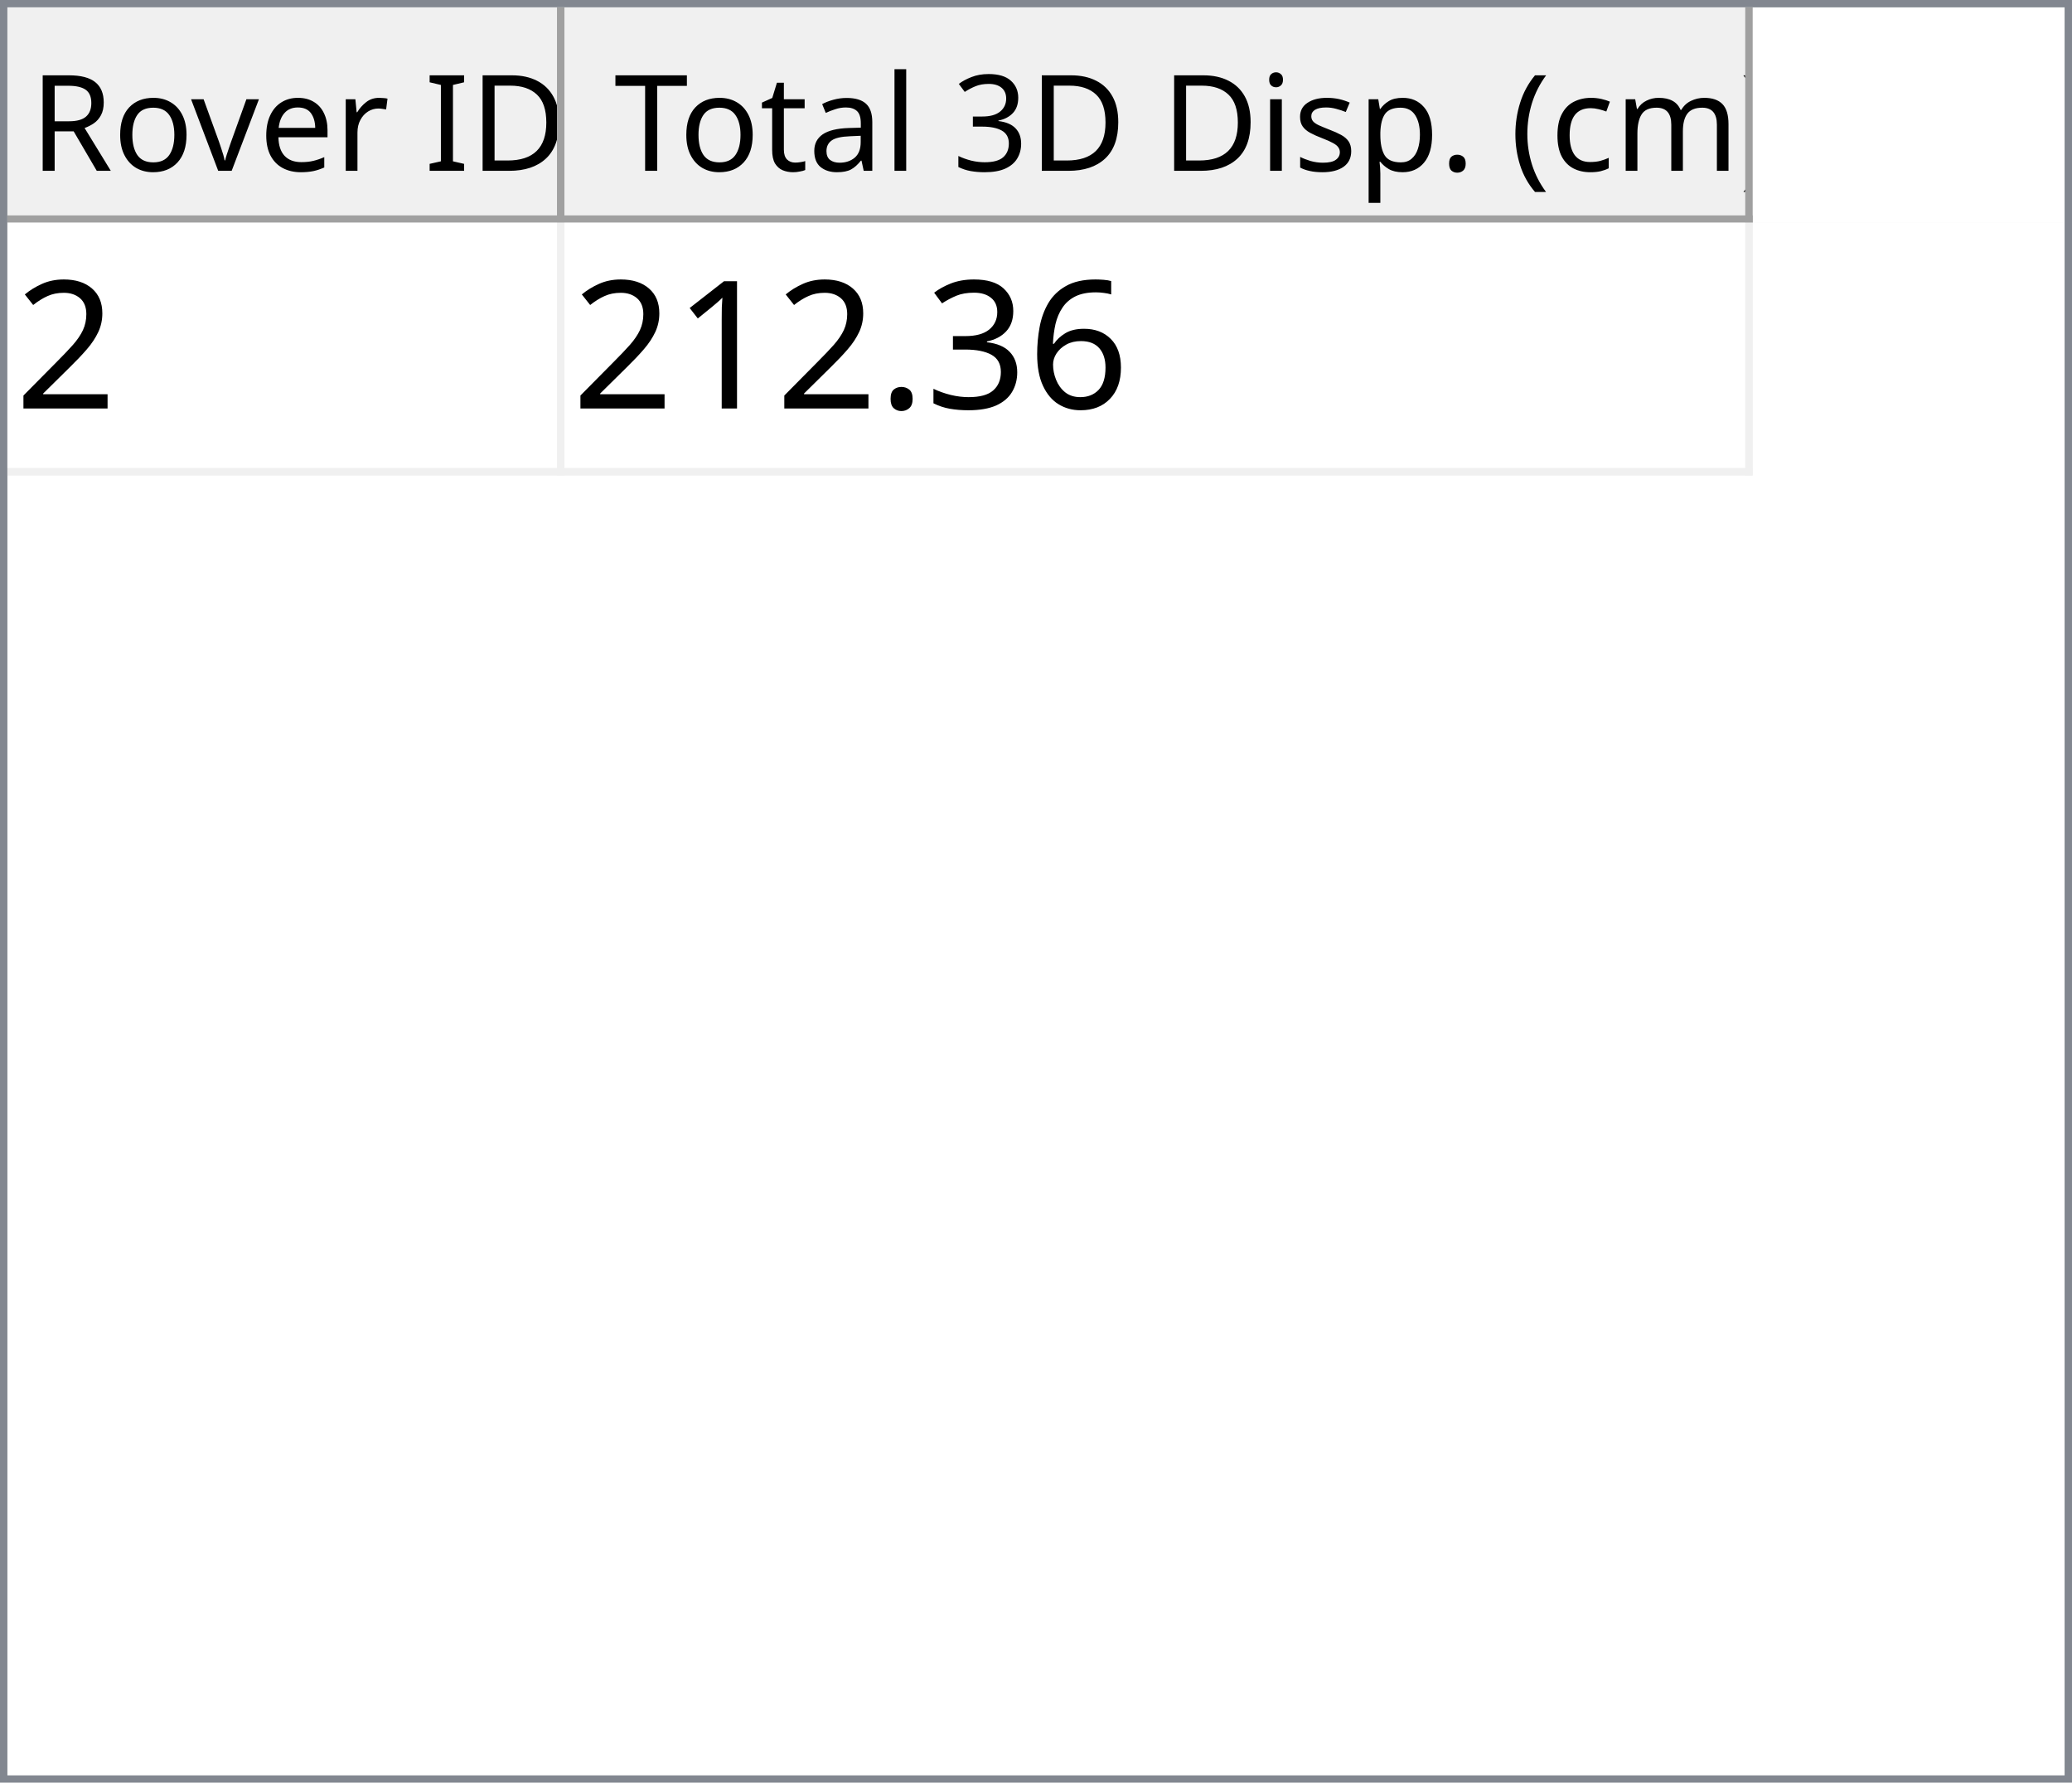
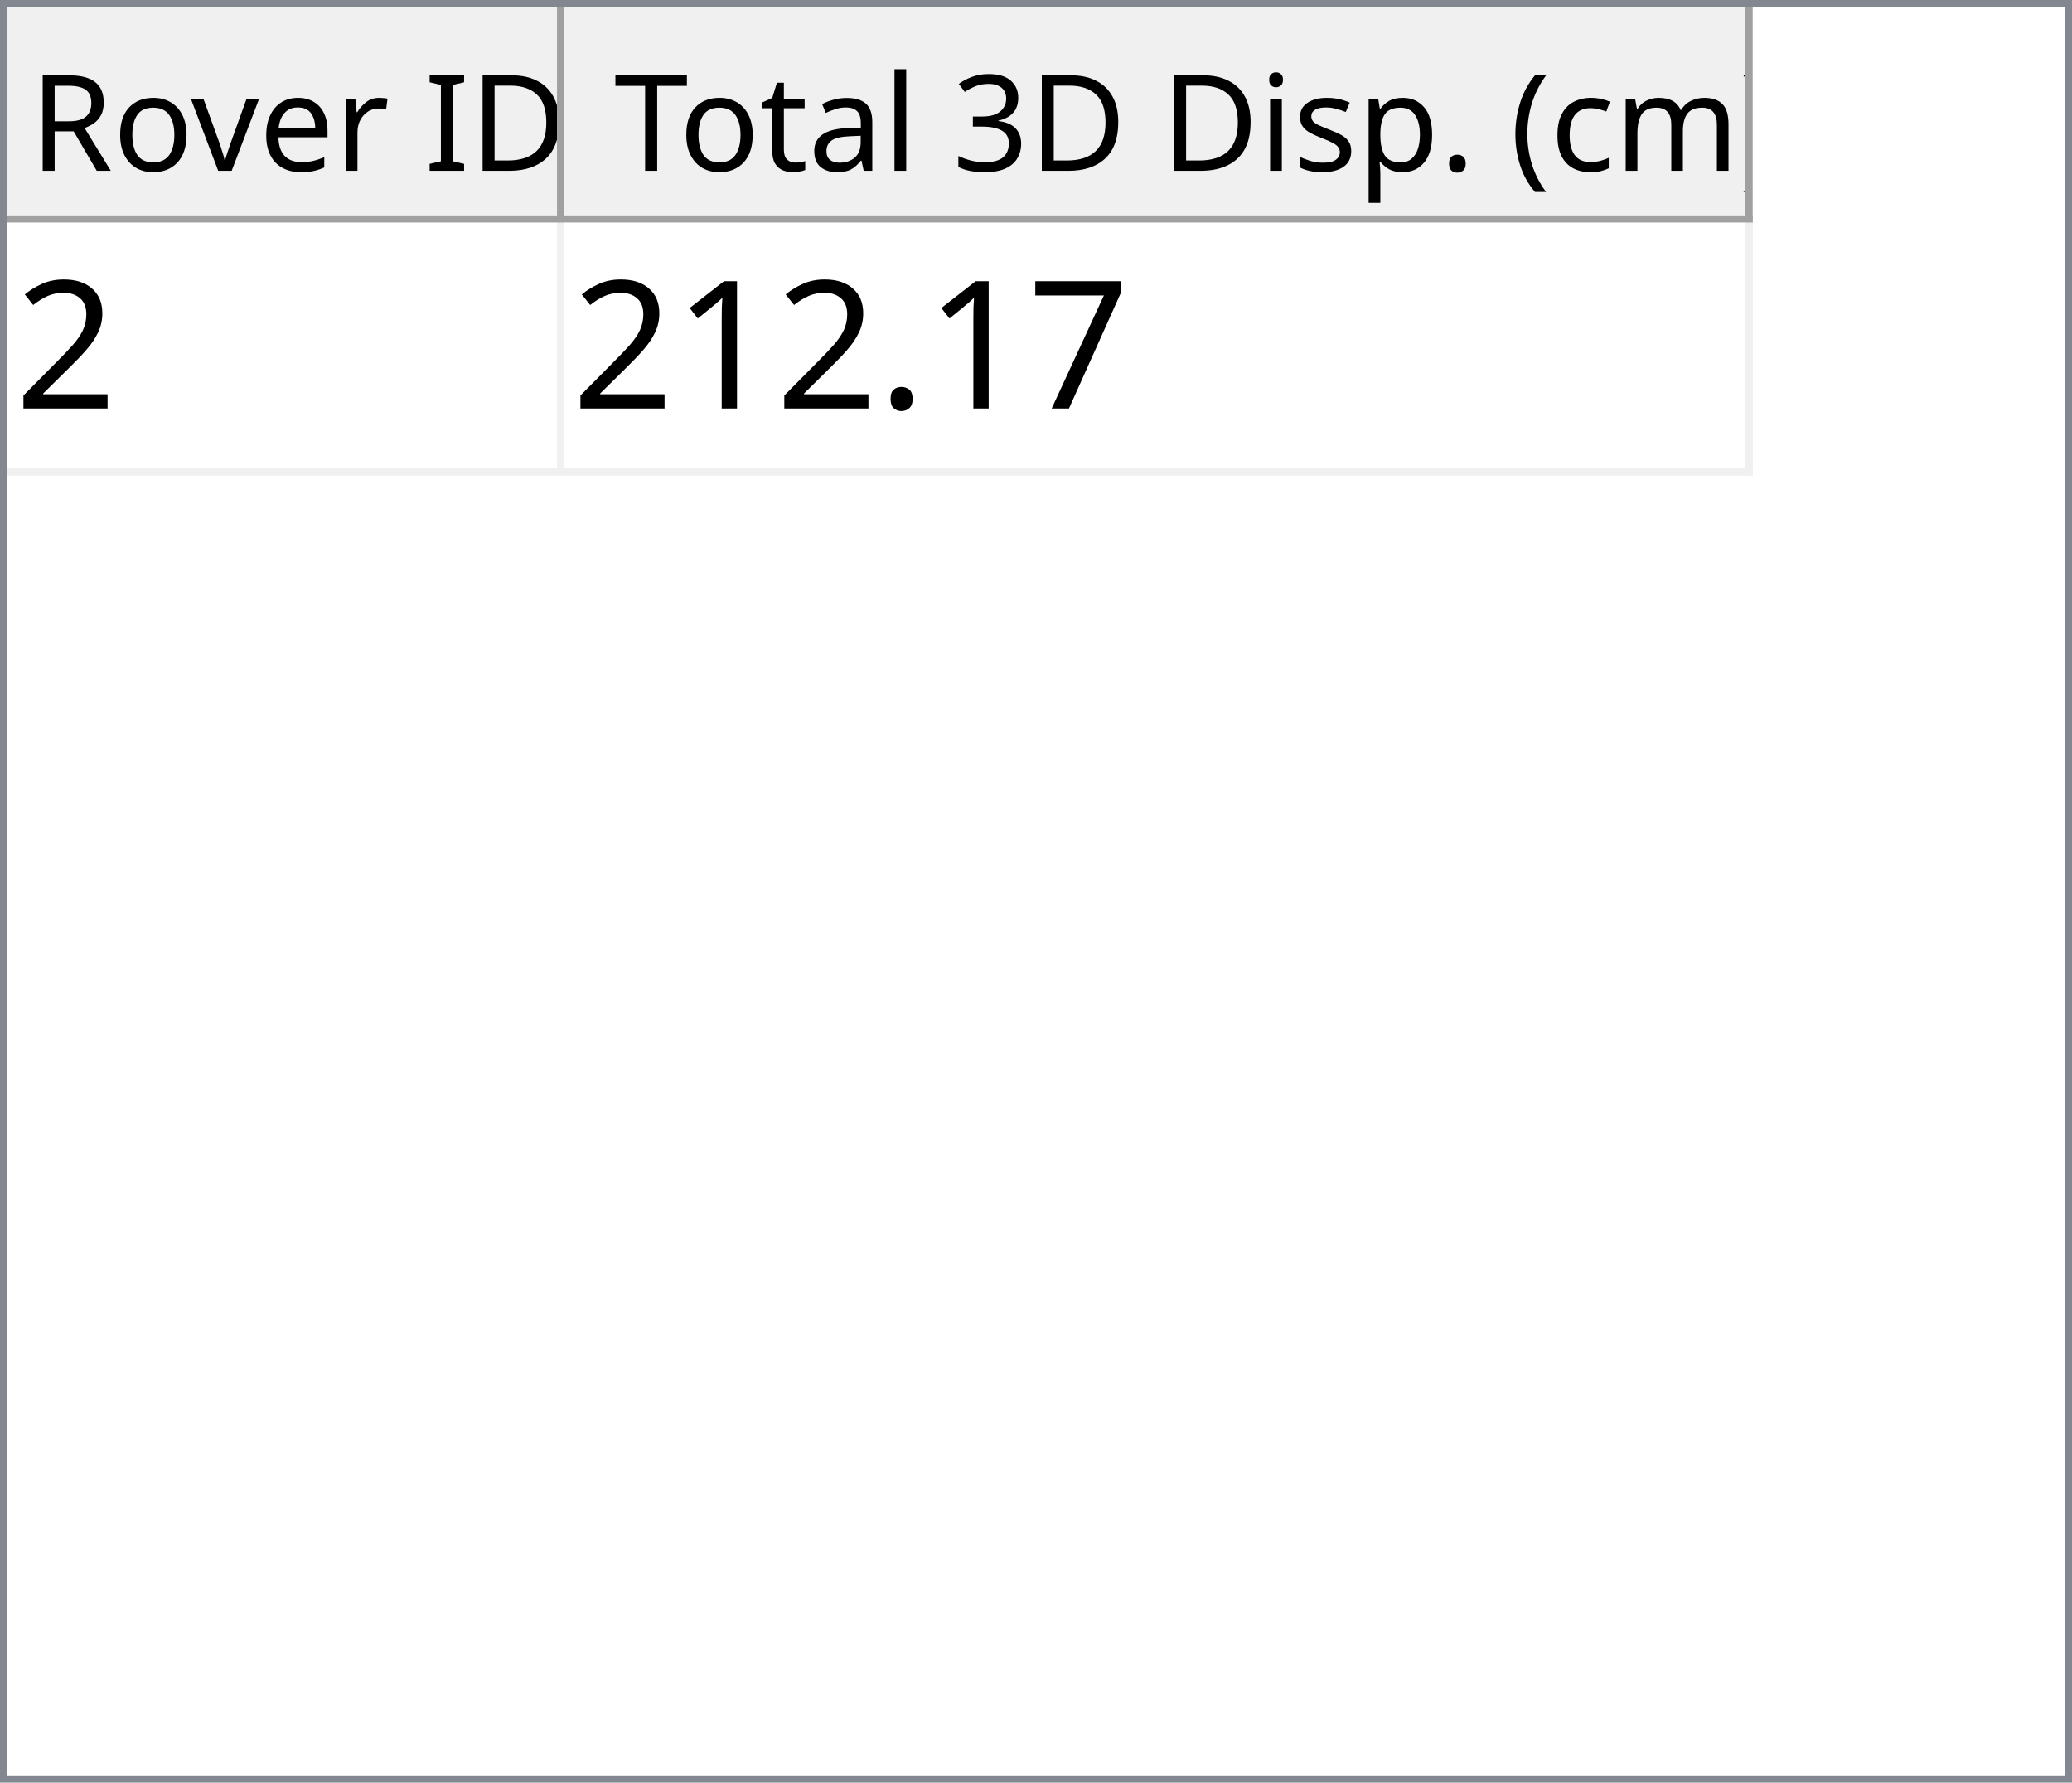
<svg xmlns="http://www.w3.org/2000/svg" style="fill-opacity:1; color-rendering:auto; color-interpolation:auto; text-rendering:auto; stroke:black; stroke-linecap:square; stroke-miterlimit:10; shape-rendering:auto; stroke-opacity:1; fill:black; stroke-dasharray:none; font-weight:normal; stroke-width:1; font-family:'Dialog'; font-style:normal; stroke-linejoin:miter; font-size:12px; stroke-dashoffset:0; image-rendering:auto;" width="279" height="240">
  <defs id="genericDefs" />
  <g>
    <defs id="defs1">
      <clipPath clipPathUnits="userSpaceOnUse" id="clipPath1">
        <path d="M0 0 L279 0 L279 240 L0 240 L0 0 Z" />
      </clipPath>
      <clipPath clipPathUnits="userSpaceOnUse" id="clipPath2">
        <path d="M0 0 L0 240 L279 240 L279 0 Z" />
      </clipPath>
      <clipPath clipPathUnits="userSpaceOnUse" id="clipPath3">
        <path d="M0 0 L0 29 L277 29 L277 0 Z" />
      </clipPath>
      <clipPath clipPathUnits="userSpaceOnUse" id="clipPath4">
        <path d="M0 0 L0 29 L75 29 L75 0 Z" />
      </clipPath>
      <clipPath clipPathUnits="userSpaceOnUse" id="clipPath5">
        <path d="M1 1 L1 28 L74 28 L74 1 Z" />
      </clipPath>
      <clipPath clipPathUnits="userSpaceOnUse" id="clipPath6">
        <path d="M0 0 L0 27 L73 27 L73 0 Z" />
      </clipPath>
      <clipPath clipPathUnits="userSpaceOnUse" id="clipPath7">
        <path d="M-0.5 -0.5 L-0.5 28.5 L74.5 28.5 L74.5 -0.5 Z" />
      </clipPath>
      <clipPath clipPathUnits="userSpaceOnUse" id="clipPath8">
        <path d="M0 0 L0 29 L160 29 L160 0 Z" />
      </clipPath>
      <clipPath clipPathUnits="userSpaceOnUse" id="clipPath9">
        <path d="M1 1 L1 28 L159 28 L159 1 Z" />
      </clipPath>
      <clipPath clipPathUnits="userSpaceOnUse" id="clipPath10">
        <path d="M0 0 L0 27 L158 27 L158 0 Z" />
      </clipPath>
      <clipPath clipPathUnits="userSpaceOnUse" id="clipPath11">
        <path d="M-0.5 -0.5 L-0.5 28.5 L159.5 28.5 L159.5 -0.5 Z" />
      </clipPath>
      <clipPath clipPathUnits="userSpaceOnUse" id="clipPath12">
        <path d="M0 0 L0 209 L277 209 L277 0 Z" />
      </clipPath>
      <clipPath clipPathUnits="userSpaceOnUse" id="clipPath13">
        <path d="M0 0 L0 34 L235 34 L235 0 Z" />
      </clipPath>
      <clipPath clipPathUnits="userSpaceOnUse" id="clipPath14">
        <path d="M-0.5 -0.5 L-0.5 33.5 L234.5 33.5 L234.5 -0.5 Z" />
      </clipPath>
      <clipPath clipPathUnits="userSpaceOnUse" id="clipPath15">
        <path d="M0 0 L0 33 L74 33 L74 0 Z" />
      </clipPath>
      <clipPath clipPathUnits="userSpaceOnUse" id="clipPath16">
        <path d="M0 0 L0 33 L159 33 L159 0 Z" />
      </clipPath>
      <font horiz-adv-x="64.551" id="font1">
        <font-face ascent="107.91" descent="25.098" units-per-em="100" style="font-style:normal; font-family:Segoe UI; font-weight:normal;" />
        <missing-glyph horiz-adv-x="64.551" d="M8.109 0 L8.109 68.266 L56.453 68.266 L56.453 0 L8.109 0 ZM15.328 7.234 L49.219 7.234 L49.219 61.031 L15.328 61.031 L15.328 7.234 Z" />
        <glyph unicode="D" horiz-adv-x="70.117" d="M9.188 0 L9.188 70.016 L28.516 70.016 Q65.531 70.016 65.531 35.891 Q65.531 19.672 55.25 9.836 Q44.969 0 27.734 0 L9.188 0 ZM17.391 62.594 L17.391 7.422 L27.828 7.422 Q41.609 7.422 49.273 14.797 Q56.938 22.172 56.938 35.688 Q56.938 62.594 28.328 62.594 L17.391 62.594 Z" />
        <glyph unicode="I" horiz-adv-x="26.611" d="M17.391 0 L9.188 0 L9.188 70.016 L17.391 70.016 L17.391 0 Z" />
        <glyph unicode=" " horiz-adv-x="27.393" d="" />
        <glyph unicode="r" horiz-adv-x="34.766" d="M34.188 41.891 Q32.078 43.5 28.125 43.5 Q23 43.5 19.555 38.672 Q16.109 33.844 16.109 25.484 L16.109 0 L8.109 0 L8.109 50 L16.109 50 L16.109 39.703 L16.312 39.703 Q18.016 44.969 21.531 47.922 Q25.047 50.875 29.391 50.875 Q32.516 50.875 34.188 50.203 L34.188 41.891 Z" />
        <glyph unicode="e" horiz-adv-x="52.295" d="M48.297 23 L12.984 23 Q13.188 14.656 17.484 10.109 Q21.781 5.562 29.297 5.562 Q37.75 5.562 44.828 11.141 L44.828 3.609 Q38.234 -1.172 27.391 -1.172 Q16.797 -1.172 10.742 5.641 Q4.688 12.453 4.688 24.812 Q4.688 36.469 11.305 43.82 Q17.922 51.172 27.734 51.172 Q37.547 51.172 42.922 44.828 Q48.297 38.484 48.297 27.203 L48.297 23 ZM40.094 29.781 Q40.047 36.719 36.75 40.578 Q33.453 44.438 27.594 44.438 Q21.922 44.438 17.969 40.383 Q14.016 36.328 13.094 29.781 L40.094 29.781 Z" />
        <glyph unicode="v" horiz-adv-x="47.9" d="M47.406 50 L27.484 0 L19.625 0 L0.688 50 L9.469 50 L22.172 13.672 Q23.578 9.672 23.922 6.688 L24.125 6.688 Q24.609 10.453 25.688 13.484 L38.969 50 L47.406 50 Z" />
        <glyph unicode="o" horiz-adv-x="58.594" d="M29 -1.172 Q17.922 -1.172 11.305 5.836 Q4.688 12.844 4.688 24.422 Q4.688 37.016 11.57 44.094 Q18.453 51.172 30.172 51.172 Q41.359 51.172 47.633 44.289 Q53.906 37.406 53.906 25.203 Q53.906 13.234 47.141 6.031 Q40.375 -1.172 29 -1.172 ZM29.594 44.438 Q21.875 44.438 17.383 39.188 Q12.891 33.938 12.891 24.703 Q12.891 15.828 17.43 10.695 Q21.969 5.562 29.594 5.562 Q37.359 5.562 41.531 10.594 Q45.703 15.625 45.703 24.906 Q45.703 34.281 41.531 39.359 Q37.359 44.438 29.594 44.438 Z" />
        <glyph unicode="R" horiz-adv-x="59.814" d="M59.375 0 L49.609 0 L37.891 19.625 Q36.281 22.359 34.766 24.289 Q33.25 26.219 31.664 27.438 Q30.078 28.656 28.25 29.219 Q26.422 29.781 24.125 29.781 L17.391 29.781 L17.391 0 L9.188 0 L9.188 70.016 L30.078 70.016 Q34.672 70.016 38.555 68.867 Q42.438 67.719 45.289 65.375 Q48.141 63.031 49.758 59.547 Q51.375 56.062 51.375 51.375 Q51.375 47.703 50.273 44.656 Q49.172 41.609 47.148 39.211 Q45.125 36.812 42.266 35.133 Q39.406 33.453 35.844 32.516 L35.844 32.328 Q37.594 31.547 38.891 30.547 Q40.188 29.547 41.359 28.18 Q42.531 26.812 43.68 25.078 Q44.828 23.344 46.234 21.047 L59.375 0 ZM17.391 62.594 L17.391 37.203 L28.516 37.203 Q31.594 37.203 34.203 38.133 Q36.812 39.062 38.719 40.797 Q40.625 42.531 41.703 45.047 Q42.781 47.562 42.781 50.688 Q42.781 56.297 39.141 59.445 Q35.5 62.594 28.609 62.594 L17.391 62.594 Z" />
        <glyph unicode=")" horiz-adv-x="30.176" d="M8.297 -15.922 L1.172 -15.922 Q16.406 2.344 16.406 26.812 Q16.406 51.469 1.078 70.016 L8.297 70.016 Q23.531 52.156 23.531 26.703 Q23.531 1.375 8.297 -15.922 Z" />
        <glyph unicode="m" horiz-adv-x="86.133" d="M79.109 0 L71.094 0 L71.094 28.719 Q71.094 37.016 68.531 40.727 Q65.969 44.438 59.906 44.438 Q54.781 44.438 51.195 39.75 Q47.609 35.062 47.609 28.516 L47.609 0 L39.594 0 L39.594 29.688 Q39.594 44.438 28.219 44.438 Q22.953 44.438 19.531 40.016 Q16.109 35.594 16.109 28.516 L16.109 0 L8.109 0 L8.109 50 L16.109 50 L16.109 42.094 L16.312 42.094 Q21.625 51.172 31.844 51.172 Q36.969 51.172 40.773 48.312 Q44.578 45.453 46 40.828 Q51.562 51.172 62.594 51.172 Q79.109 51.172 79.109 30.812 L79.109 0 Z" />
        <glyph unicode="c" horiz-adv-x="46.191" d="M42.188 2.297 Q36.422 -1.172 28.516 -1.172 Q17.828 -1.172 11.258 5.789 Q4.688 12.75 4.688 23.828 Q4.688 36.188 11.766 43.68 Q18.844 51.172 30.672 51.172 Q37.25 51.172 42.281 48.734 L42.281 40.531 Q36.719 44.438 30.375 44.438 Q22.703 44.438 17.797 38.945 Q12.891 33.453 12.891 24.516 Q12.891 15.719 17.508 10.641 Q22.125 5.562 29.891 5.562 Q36.422 5.562 42.188 9.906 L42.188 2.297 Z" />
        <glyph unicode="(" horiz-adv-x="30.176" d="M29.109 -15.922 L21.969 -15.922 Q6.844 1.375 6.844 26.703 Q6.844 52.156 21.969 70.016 L29.203 70.016 Q13.875 51.469 13.875 26.812 Q13.875 2.344 29.109 -15.922 Z" />
        <glyph unicode="." horiz-adv-x="21.68" d="M10.891 -1.078 Q8.641 -1.078 7.055 0.539 Q5.469 2.156 5.469 4.391 Q5.469 6.641 7.055 8.273 Q8.641 9.906 10.891 9.906 Q13.188 9.906 14.797 8.273 Q16.406 6.641 16.406 4.391 Q16.406 2.156 14.797 0.539 Q13.188 -1.078 10.891 -1.078 Z" />
        <glyph unicode="p" horiz-adv-x="58.789" d="M16.312 7.234 L16.109 7.234 L16.109 -23 L8.109 -23 L8.109 50 L16.109 50 L16.109 41.219 L16.312 41.219 Q22.219 51.172 33.594 51.172 Q43.266 51.172 48.688 44.461 Q54.109 37.75 54.109 26.469 Q54.109 13.922 48 6.375 Q41.891 -1.172 31.297 -1.172 Q21.578 -1.172 16.312 7.234 ZM16.109 27.391 L16.109 20.406 Q16.109 14.203 20.141 9.883 Q24.172 5.562 30.375 5.562 Q37.641 5.562 41.773 11.133 Q45.906 16.703 45.906 26.609 Q45.906 34.969 42.047 39.703 Q38.188 44.438 31.594 44.438 Q24.609 44.438 20.359 39.578 Q16.109 34.719 16.109 27.391 Z" />
        <glyph unicode="s" horiz-adv-x="42.432" d="M5.078 1.812 L5.078 10.406 Q11.625 5.562 19.484 5.562 Q30.031 5.562 30.031 12.594 Q30.031 14.594 29.125 15.992 Q28.219 17.391 26.68 18.461 Q25.141 19.531 23.07 20.383 Q21 21.234 18.609 22.172 Q15.281 23.484 12.766 24.828 Q10.25 26.172 8.57 27.859 Q6.891 29.547 6.031 31.695 Q5.172 33.844 5.172 36.719 Q5.172 40.234 6.789 42.945 Q8.406 45.656 11.086 47.484 Q13.766 49.312 17.211 50.242 Q20.656 51.172 24.312 51.172 Q30.812 51.172 35.938 48.922 L35.938 40.828 Q30.422 44.438 23.25 44.438 Q21 44.438 19.195 43.922 Q17.391 43.406 16.094 42.477 Q14.797 41.547 14.086 40.258 Q13.375 38.969 13.375 37.406 Q13.375 35.453 14.086 34.133 Q14.797 32.812 16.164 31.789 Q17.531 30.766 19.484 29.938 Q21.438 29.109 23.922 28.125 Q27.25 26.859 29.883 25.516 Q32.516 24.172 34.375 22.484 Q36.234 20.797 37.234 18.602 Q38.234 16.406 38.234 13.375 Q38.234 9.672 36.602 6.938 Q34.969 4.203 32.234 2.398 Q29.5 0.594 25.93 -0.289 Q22.359 -1.172 18.453 -1.172 Q10.75 -1.172 5.078 1.812 Z" />
        <glyph unicode="i" horiz-adv-x="24.219" d="M12.203 62.703 Q10.062 62.703 8.547 64.164 Q7.031 65.625 7.031 67.875 Q7.031 70.125 8.547 71.609 Q10.062 73.094 12.203 73.094 Q14.406 73.094 15.945 71.609 Q17.484 70.125 17.484 67.875 Q17.484 65.719 15.945 64.211 Q14.406 62.703 12.203 62.703 ZM16.109 0 L8.109 0 L8.109 50 L16.109 50 L16.109 0 Z" />
        <glyph unicode="3" horiz-adv-x="53.906" d="M46.531 19.828 Q46.531 15.094 44.75 11.211 Q42.969 7.328 39.719 4.57 Q36.469 1.812 31.93 0.297 Q27.391 -1.219 21.922 -1.219 Q11.922 -1.219 6 2.594 L6 11.188 Q13.094 5.609 22.219 5.609 Q25.875 5.609 28.828 6.539 Q31.781 7.469 33.906 9.227 Q36.031 10.984 37.18 13.477 Q38.328 15.969 38.328 19.094 Q38.328 32.812 18.797 32.812 L12.984 32.812 L12.984 39.594 L18.5 39.594 Q35.797 39.594 35.797 52.484 Q35.797 64.406 22.609 64.406 Q15.188 64.406 8.688 59.422 L8.688 67.188 Q15.375 71.188 24.609 71.188 Q29 71.188 32.57 69.969 Q36.141 68.75 38.68 66.555 Q41.219 64.359 42.609 61.281 Q44 58.203 44 54.5 Q44 40.672 30.031 36.719 L30.031 36.531 Q33.594 36.141 36.625 34.797 Q39.656 33.453 41.852 31.305 Q44.047 29.156 45.289 26.25 Q46.531 23.344 46.531 19.828 Z" />
        <glyph unicode="l" horiz-adv-x="24.219" d="M16.109 0 L8.109 0 L8.109 74.031 L16.109 74.031 L16.109 0 Z" />
        <glyph unicode="a" horiz-adv-x="50.879" d="M43.891 0 L35.891 0 L35.891 7.812 L35.688 7.812 Q30.469 -1.172 20.312 -1.172 Q12.844 -1.172 8.617 2.781 Q4.391 6.734 4.391 13.281 Q4.391 27.297 20.906 29.594 L35.891 31.688 Q35.891 44.438 25.594 44.438 Q16.547 44.438 9.281 38.281 L9.281 46.484 Q16.656 51.172 26.266 51.172 Q43.891 51.172 43.891 32.516 L43.891 0 ZM35.891 25.297 L23.828 23.641 Q18.266 22.859 15.43 20.875 Q12.594 18.891 12.594 13.875 Q12.594 10.203 15.211 7.883 Q17.828 5.562 22.172 5.562 Q28.125 5.562 32.008 9.742 Q35.891 13.922 35.891 20.312 L35.891 25.297 Z" />
        <glyph unicode="t" horiz-adv-x="33.887" d="M31.297 0.484 Q28.469 -1.078 23.828 -1.078 Q10.688 -1.078 10.688 13.578 L10.688 43.172 L2.094 43.172 L2.094 50 L10.688 50 L10.688 62.203 L18.703 64.797 L18.703 50 L31.297 50 L31.297 43.172 L18.703 43.172 L18.703 14.984 Q18.703 9.969 20.414 7.82 Q22.125 5.672 26.078 5.672 Q29.109 5.672 31.297 7.328 L31.297 0.484 Z" />
        <glyph unicode="T" horiz-adv-x="52.393" d="M50.594 62.594 L30.375 62.594 L30.375 0 L22.172 0 L22.172 62.594 L2 62.594 L2 70.016 L50.594 70.016 L50.594 62.594 Z" />
      </font>
      <font horiz-adv-x="75.0" id="font2">
        <font-face ascent="100.537" descent="21.973" units-per-em="100" style="font-style:normal; font-family:sans-serif; font-weight:normal;" />
        <missing-glyph horiz-adv-x="75.0" d="M12.5 0 L12.5 62.5 L62.5 62.5 L62.5 0 L12.5 0 ZM14.062 1.562 L60.938 1.562 L60.938 60.938 L14.062 60.938 L14.062 1.562 Z" />
        <glyph unicode="2" horiz-adv-x="55.615" d="M50.344 8.453 L50.344 0 L3.031 0 Q2.938 3.172 4.047 6.109 Q5.859 10.938 9.836 15.625 Q13.812 20.312 21.344 26.469 Q33.016 36.031 37.117 41.625 Q41.219 47.219 41.219 52.203 Q41.219 57.422 37.477 61.008 Q33.734 64.594 27.734 64.594 Q21.391 64.594 17.578 60.789 Q13.766 56.984 13.719 50.25 L4.688 51.172 Q5.609 61.281 11.664 66.578 Q17.719 71.875 27.938 71.875 Q38.234 71.875 44.242 66.164 Q50.25 60.453 50.25 52 Q50.25 47.703 48.492 43.555 Q46.734 39.406 42.656 34.812 Q38.578 30.219 29.109 22.219 Q21.188 15.578 18.945 13.211 Q16.703 10.844 15.234 8.453 L50.344 8.453 Z" />
-         <glyph unicode="6" horiz-adv-x="55.615" d="M49.75 54.047 L41.016 53.375 Q39.844 58.547 37.703 60.891 Q34.125 64.656 28.906 64.656 Q24.703 64.656 21.531 62.312 Q17.391 59.281 14.992 53.469 Q12.594 47.656 12.5 36.922 Q15.672 41.75 20.266 44.094 Q24.859 46.438 29.891 46.438 Q38.672 46.438 44.852 39.969 Q51.031 33.5 51.031 23.25 Q51.031 16.5 48.125 10.719 Q45.219 4.938 40.141 1.859 Q35.062 -1.219 28.609 -1.219 Q17.625 -1.219 10.695 6.859 Q3.766 14.938 3.766 33.5 Q3.766 54.25 11.422 63.672 Q18.109 71.875 29.438 71.875 Q37.891 71.875 43.289 67.141 Q48.688 62.406 49.75 54.047 ZM13.875 23.188 Q13.875 18.656 15.797 14.508 Q17.719 10.359 21.188 8.18 Q24.656 6 28.469 6 Q34.031 6 38.039 10.492 Q42.047 14.984 42.047 22.703 Q42.047 30.125 38.086 34.398 Q34.125 38.672 28.125 38.672 Q22.172 38.672 18.023 34.398 Q13.875 30.125 13.875 23.188 Z" />
-         <glyph unicode="3" horiz-adv-x="55.615" d="M4.203 18.891 L12.984 20.062 Q14.5 12.594 18.141 9.297 Q21.781 6 27 6 Q33.203 6 37.477 10.297 Q41.75 14.594 41.75 20.953 Q41.75 27 37.797 30.93 Q33.844 34.859 27.734 34.859 Q25.25 34.859 21.531 33.891 L22.516 41.609 Q23.391 41.5 23.922 41.5 Q29.547 41.5 34.039 44.43 Q38.531 47.359 38.531 53.469 Q38.531 58.297 35.258 61.477 Q31.984 64.656 26.812 64.656 Q21.688 64.656 18.266 61.43 Q14.844 58.203 13.875 51.766 L5.078 53.328 Q6.688 62.156 12.398 67.016 Q18.109 71.875 26.609 71.875 Q32.469 71.875 37.398 69.359 Q42.328 66.844 44.945 62.5 Q47.562 58.156 47.562 53.266 Q47.562 48.641 45.07 44.828 Q42.578 41.016 37.703 38.766 Q44.047 37.312 47.562 32.695 Q51.078 28.078 51.078 21.141 Q51.078 11.766 44.242 5.25 Q37.406 -1.266 26.953 -1.266 Q17.531 -1.266 11.305 4.352 Q5.078 9.969 4.203 18.891 Z" />
+         <glyph unicode="7" horiz-adv-x="55.615" d="M4.734 62.203 L4.734 70.656 L51.078 70.656 L51.078 63.812 Q44.234 56.547 37.523 44.484 Q30.812 32.422 27.156 19.672 Q24.516 10.688 23.781 0 L14.75 0 Q14.891 8.453 18.062 20.414 Q21.234 32.375 27.172 43.484 Q33.109 54.594 39.797 62.203 L4.734 62.203 Z" />
        <glyph unicode="." horiz-adv-x="27.783" d="M9.078 0 L9.078 10.016 L19.094 10.016 L19.094 0 L9.078 0 Z" />
        <glyph unicode="1" horiz-adv-x="55.615" d="M37.25 0 L28.469 0 L28.469 56 Q25.297 52.984 20.141 49.953 Q14.984 46.922 10.891 45.406 L10.891 53.906 Q18.266 57.375 23.781 62.305 Q29.297 67.234 31.594 71.875 L37.25 71.875 L37.25 0 Z" />
      </font>
    </defs>
    <g style="fill:white; stroke:white;">
      <rect x="0" y="0" width="279" style="clip-path:url(#clipPath1); stroke:none;" height="240" />
    </g>
    <g style="fill:white; text-rendering:optimizeSpeed; color-rendering:optimizeSpeed; image-rendering:optimizeSpeed; shape-rendering:crispEdges; stroke:white; color-interpolation:sRGB;">
      <rect x="0" width="279" height="240" y="0" style="stroke:none;" />
      <path style="stroke:none;" d="M0 240 L279 240 L279 0 L0 0 Z" />
    </g>
    <g style="fill:rgb(240,240,240); font-size:18px; font-family:'Segoe UI'; stroke:rgb(240,240,240);">
      <rect x="0" y="0" width="279" style="clip-path:url(#clipPath2); stroke:none;" height="240" />
    </g>
    <g style="fill:rgb(130,135,144); font-size:18px; font-family:'Segoe UI'; stroke:rgb(130,135,144);">
      <path d="M0 0 L279 0 L279 240 L0 240 L0 0 ZM1 1 L278 1 L278 239 L1 239 L1 1 Z" style="fill-rule:evenodd; clip-path:url(#clipPath2); stroke:none;" />
    </g>
    <g style="fill:white; font-size:18px; font-family:'Segoe UI'; stroke:white;" transform="translate(1,1)">
      <rect x="0" y="0" width="277" style="clip-path:url(#clipPath3); stroke:none;" height="29" />
    </g>
    <g style="fill:rgb(240,240,240); font-size:18px; font-family:'Segoe UI'; stroke:rgb(240,240,240);" transform="translate(1,1)">
      <rect x="0" y="0" width="75" style="clip-path:url(#clipPath4); stroke:none;" height="29" />
    </g>
    <g style="font-family:'Segoe UI'; font-size:18px;" transform="translate(2,2)">
      <text x="2" xml:space="preserve" y="21" style="clip-path:url(#clipPath6); stroke:none;">Rover ID</text>
    </g>
    <g transform="translate(1.5,1.5)" style="fill:rgb(160,160,160); font-size:18px; font-family:'Segoe UI'; stroke:rgb(160,160,160); stroke-linejoin:bevel;">
      <line x1="74" x2="74" y1="0" style="fill:none; clip-path:url(#clipPath7);" y2="28" />
    </g>
    <g transform="matrix(1,0,0,1,1,1) translate(0.5,0.5)" style="fill:rgb(160,160,160); font-size:18px; font-family:'Segoe UI'; stroke:rgb(160,160,160); stroke-linejoin:bevel;">
      <line x1="0" x2="74" y1="28" style="fill:none; clip-path:url(#clipPath7);" y2="28" />
    </g>
    <g style="fill:rgb(240,240,240); font-size:18px; font-family:'Segoe UI'; stroke:rgb(240,240,240);" transform="translate(76,1)">
      <rect x="0" y="0" width="160" style="clip-path:url(#clipPath8); stroke:none;" height="29" />
    </g>
    <g style="font-family:'Segoe UI'; font-size:18px;" transform="translate(77,2)">
      <text x="1" xml:space="preserve" y="21" style="clip-path:url(#clipPath10); stroke:none;"> Total 3D Disp. (cm)</text>
    </g>
    <g transform="translate(76.5,1.5)" style="fill:rgb(160,160,160); font-size:18px; font-family:'Segoe UI'; stroke:rgb(160,160,160); stroke-linejoin:bevel;">
      <line x1="159" x2="159" y1="0" style="fill:none; clip-path:url(#clipPath11);" y2="28" />
    </g>
    <g transform="matrix(1,0,0,1,76,1) translate(0.5,0.5)" style="fill:rgb(160,160,160); font-size:18px; font-family:'Segoe UI'; stroke:rgb(160,160,160); stroke-linejoin:bevel;">
      <line x1="0" x2="159" y1="28" style="fill:none; clip-path:url(#clipPath11);" y2="28" />
    </g>
    <g style="fill:white; font-size:18px; font-family:'Segoe UI'; stroke:white;" transform="translate(1,30)">
      <rect x="0" y="0" width="277" style="clip-path:url(#clipPath12); stroke:none;" height="209" />
    </g>
    <g style="fill:rgb(240,240,240); font-size:24px; font-family:sans-serif; stroke:rgb(240,240,240);" transform="translate(1,30)">
      <rect x="0" y="0" width="235" style="clip-path:url(#clipPath13); stroke:none;" height="34" />
      <line transform="translate(0.5,0.5)" x1="0" x2="234" y1="33" style="clip-path:url(#clipPath14); fill:none; stroke-linejoin:bevel;" y2="33" />
    </g>
    <g transform="matrix(1,0,0,1,1,30) translate(0.5,0.5)" style="fill:rgb(240,240,240); font-size:24px; font-family:sans-serif; stroke:rgb(240,240,240); stroke-linejoin:bevel;">
      <line x1="74" x2="74" y1="0" style="fill:none; clip-path:url(#clipPath14);" y2="33" />
    </g>
    <g transform="matrix(1,0,0,1,1,30) translate(0.5,0.5)" style="fill:rgb(240,240,240); font-size:24px; font-family:sans-serif; stroke:rgb(240,240,240); stroke-linejoin:bevel;">
      <line x1="234" x2="234" y1="0" style="fill:none; clip-path:url(#clipPath14);" y2="33" />
    </g>
    <g style="fill:white; font-size:24px; font-family:sans-serif; stroke:white;" transform="matrix(1,0,0,1,1,30)">
      <rect x="0" y="0" width="74" style="clip-path:url(#clipPath15); stroke:none;" height="33" />
      <text x="1" y="25" style="fill:black; clip-path:url(#clipPath15); stroke:none;" xml:space="preserve">2</text>
    </g>
    <g style="fill:white; font-size:24px; font-family:sans-serif; stroke:white;" transform="matrix(1,0,0,1,1,30) translate(75,0)">
      <rect x="0" y="0" width="159" style="clip-path:url(#clipPath16); stroke:none;" height="33" />
-       <text x="1" y="25" style="fill:black; clip-path:url(#clipPath16); stroke:none;" xml:space="preserve">212.36</text>
+       <text x="1" y="25" style="fill:black; clip-path:url(#clipPath16); stroke:none;" xml:space="preserve">212.17</text>
    </g>
  </g>
</svg>
